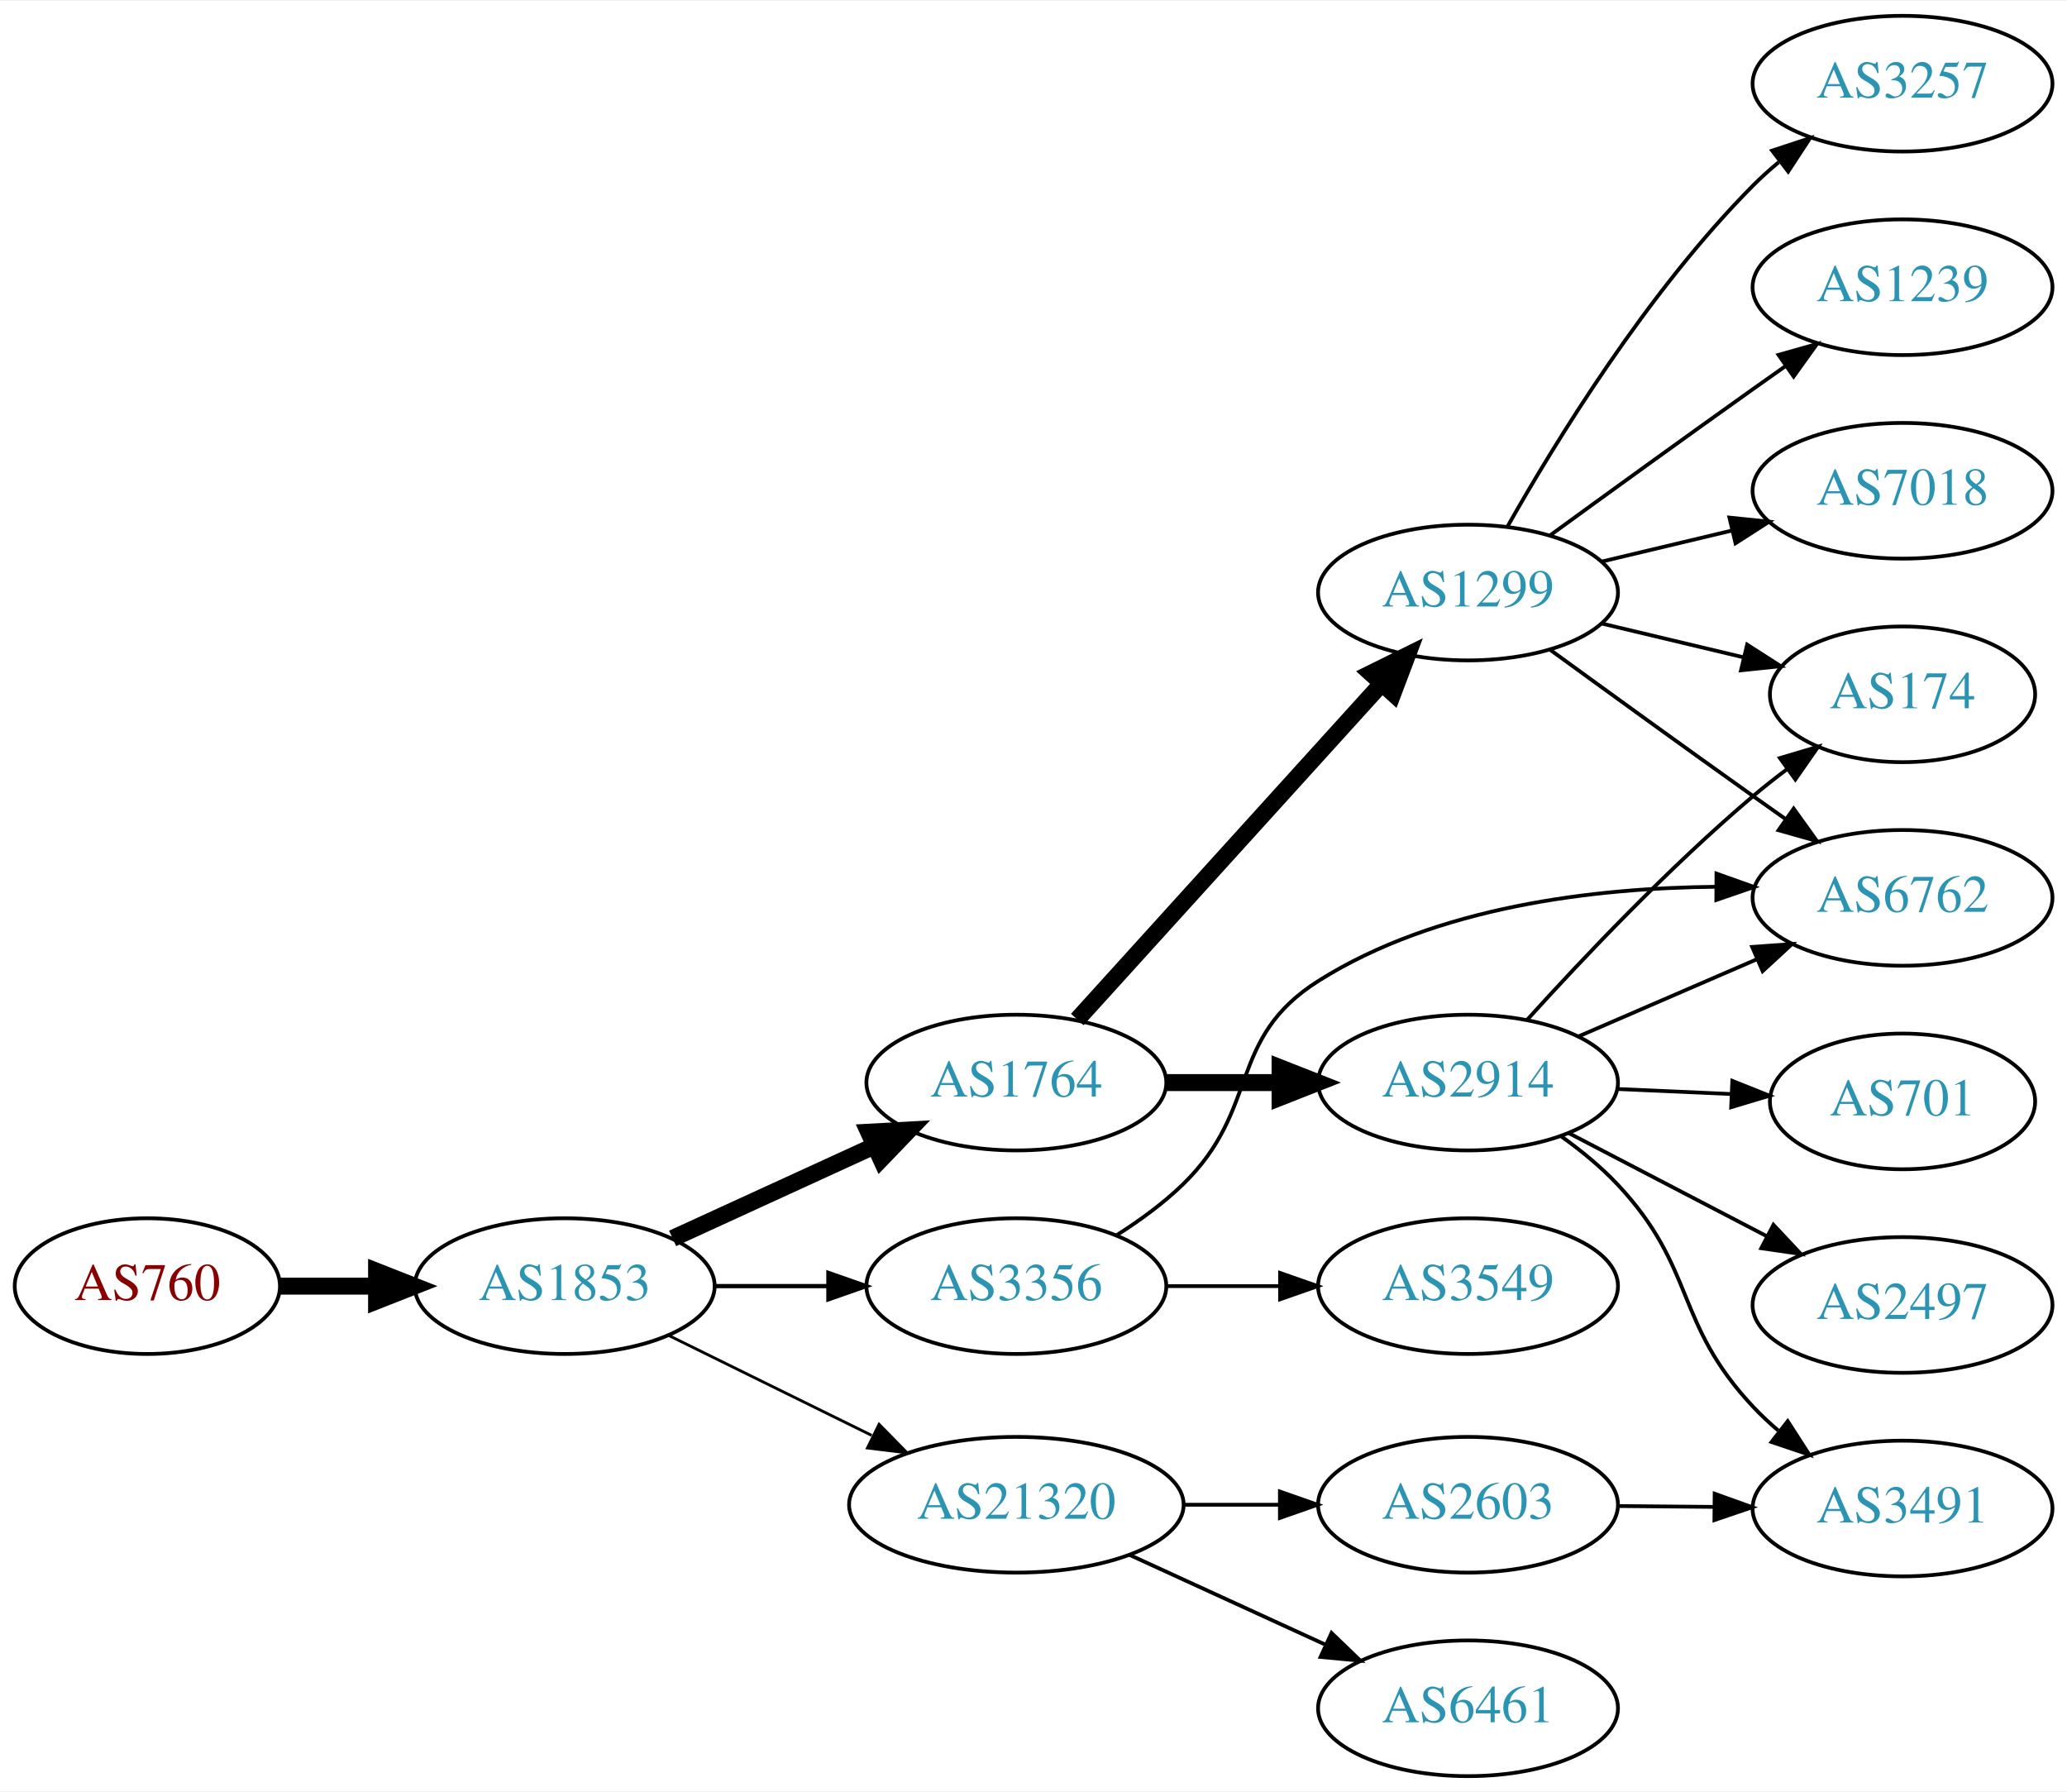
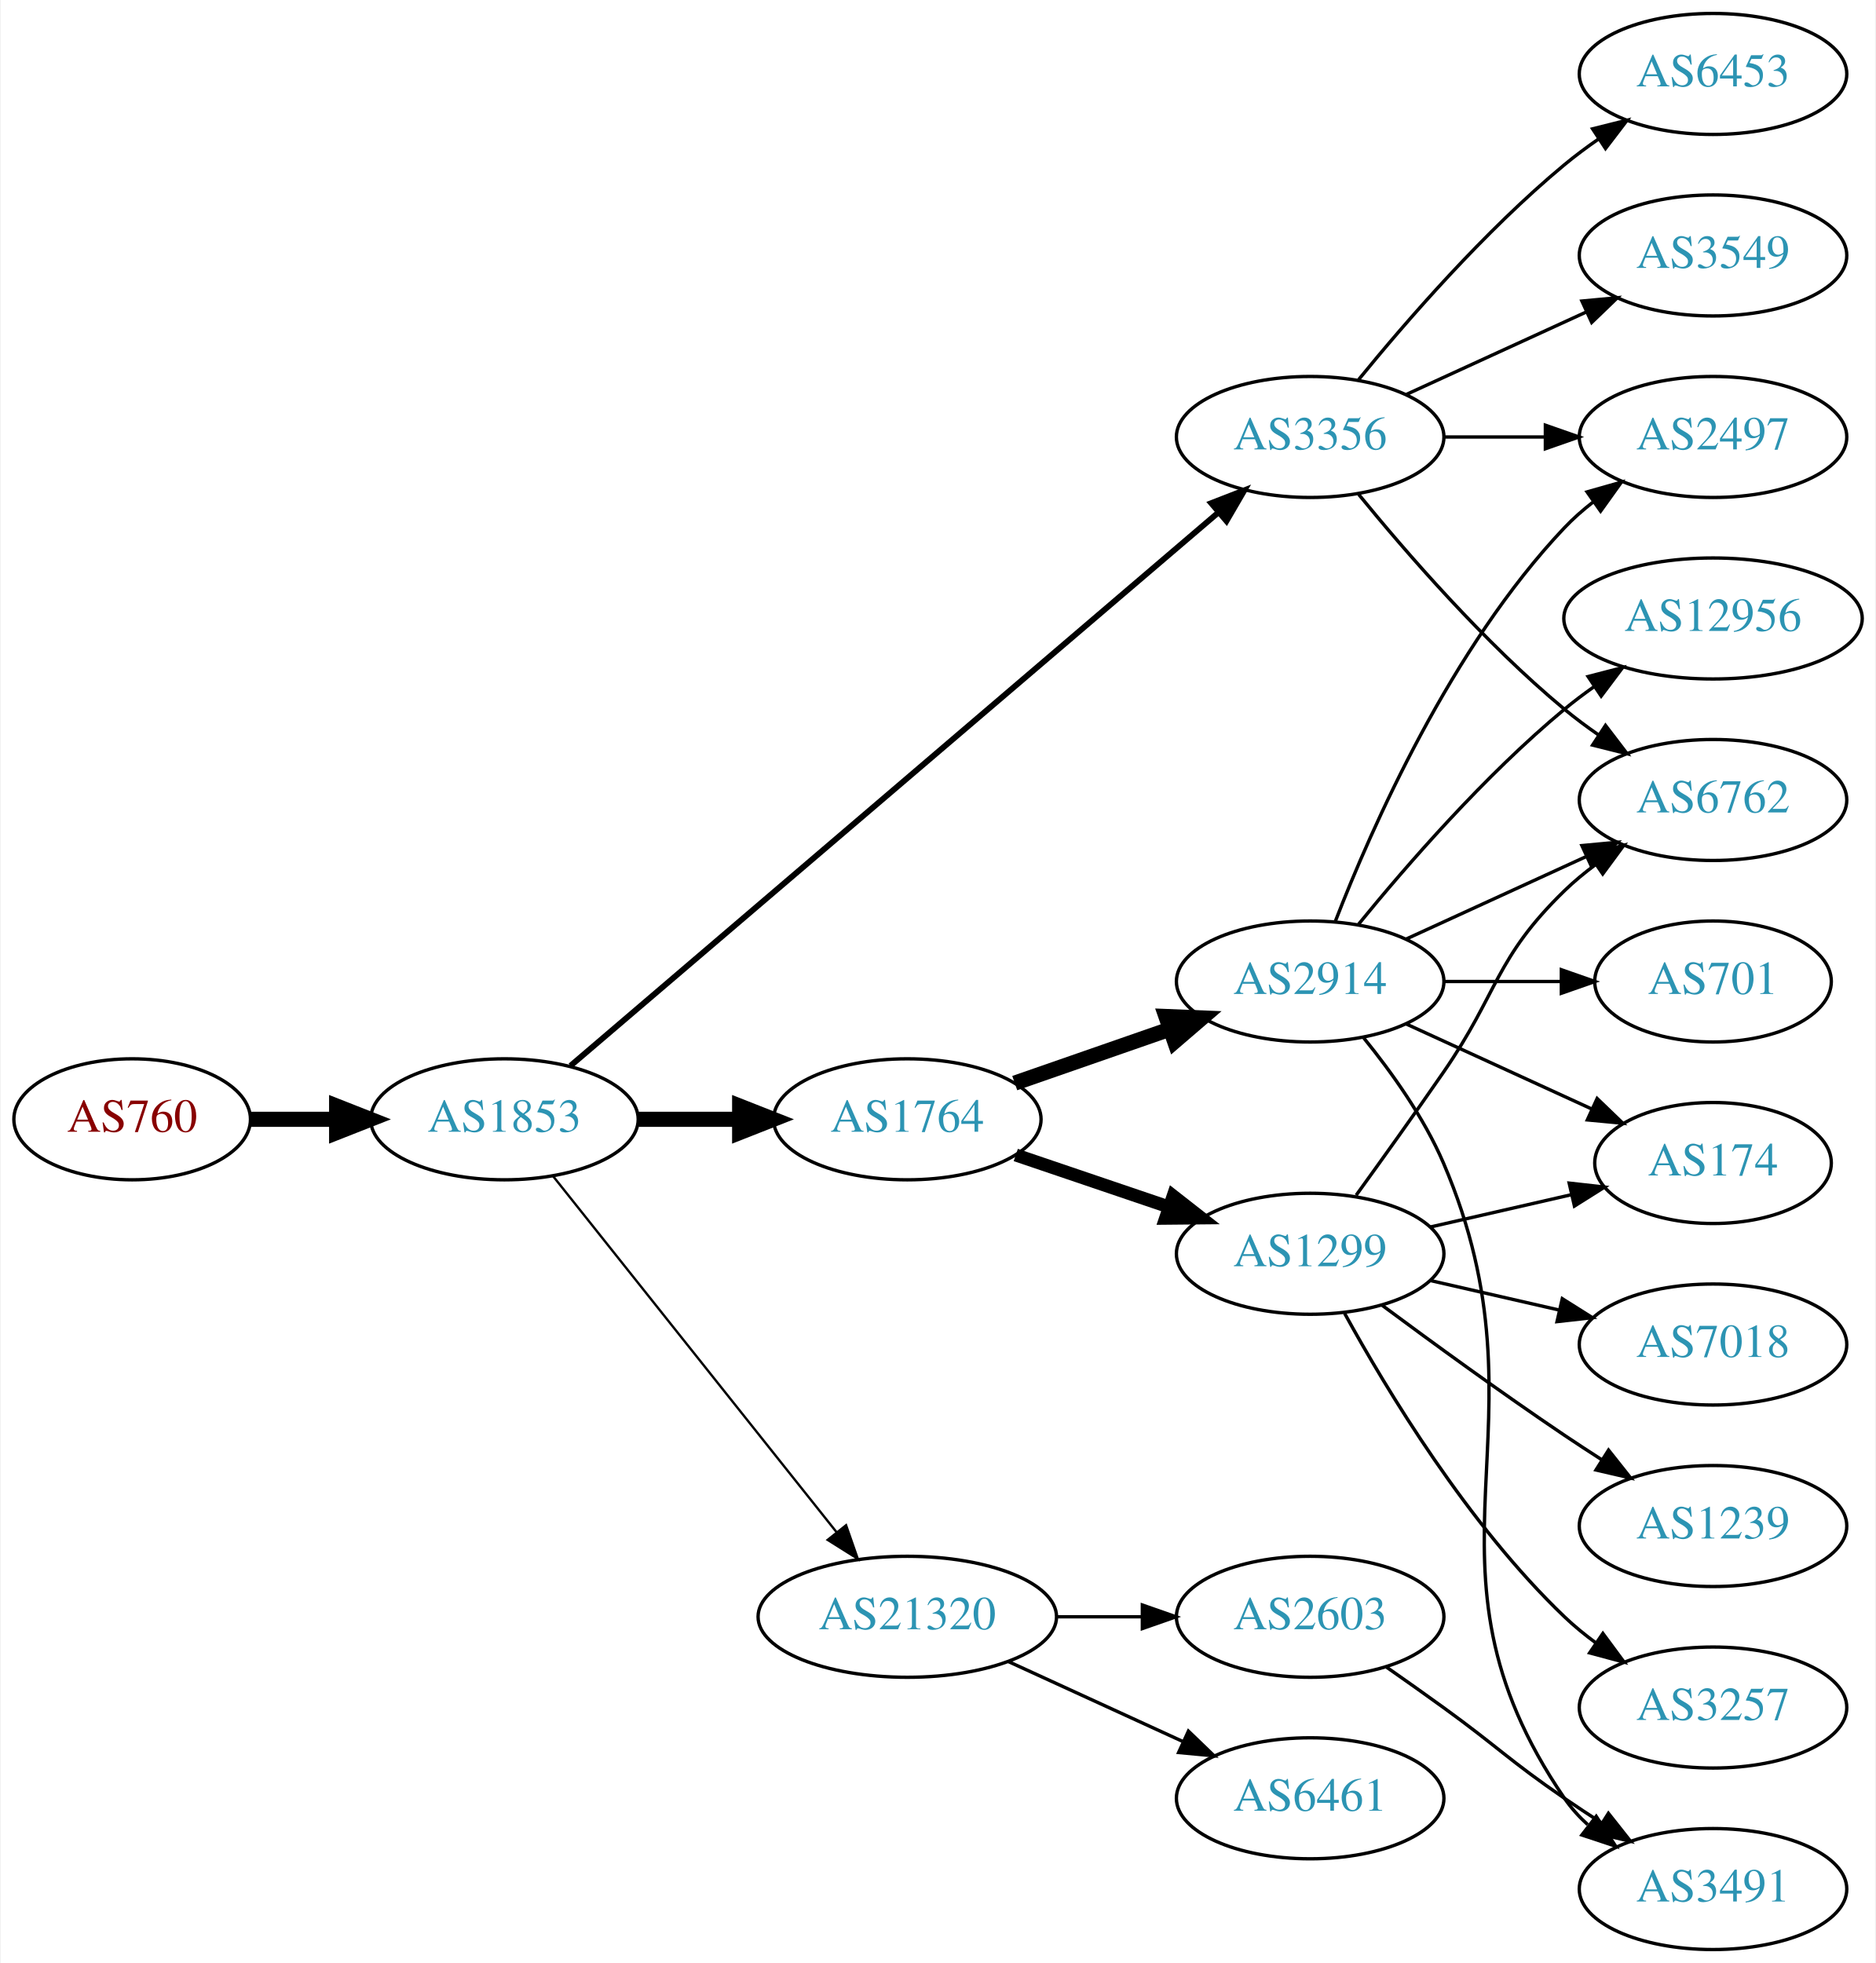
- <svg xmlns="http://www.w3.org/2000/svg" xmlns:xlink="http://www.w3.org/1999/xlink" width="548pt" height="475pt" viewBox="0.00 0.00 548.46 475.00">
-   <g id="graph0" class="graph" transform="scale(1 1) rotate(0) translate(4 471)">
-     <polygon fill="white" stroke="none" points="-4,4 -4,-471 544.465,-471 544.465,4 -4,4" />
+ <svg xmlns="http://www.w3.org/2000/svg" xmlns:xlink="http://www.w3.org/1999/xlink" width="558pt" height="584pt" viewBox="0.00 0.00 557.56 584.00">
+   <g id="graph0" class="graph" transform="scale(1 1) rotate(0) translate(4 580)">
+     <polygon fill="white" stroke="none" points="-4,4 -4,-580 553.564,-580 553.564,4 -4,4" />
    <g id="node1" class="node">
      <g id="a_node1">
        <a xlink:href="/asn/760" xlink:title="AS760 ~ University of Vienna, Austria [AT]">
-           <ellipse fill="#ffffff" stroke="black" cx="35.097" cy="-130" rx="35.194" ry="18" />
-           <text text-anchor="middle" x="35.097" y="-126.3" font-family="Times,serif" font-size="14.00" fill="#880000">AS760</text>
+           <ellipse fill="#ffffff" stroke="black" cx="35.097" cy="-247" rx="35.194" ry="18" />
+           <text text-anchor="middle" x="35.097" y="-243.3" font-family="Times,serif" font-size="14.00" fill="#880000">AS760</text>
        </a>
      </g>
    </g>
    <g id="node2" class="node">
      <g id="a_node2">
        <a xlink:href="/asn/1853" xlink:title="AS1853 ~ ACOnet Backbone [AT]">
-           <ellipse fill="#ffffff" stroke="black" cx="145.84" cy="-130" rx="39.794" ry="18" />
-           <text text-anchor="middle" x="145.84" y="-126.3" font-family="Times,serif" font-size="14.00" fill="#2c94b3">AS1853</text>
+           <ellipse fill="#ffffff" stroke="black" cx="145.84" cy="-247" rx="39.794" ry="18" />
+           <text text-anchor="middle" x="145.84" y="-243.3" font-family="Times,serif" font-size="14.00" fill="#2c94b3">AS1853</text>
        </a>
      </g>
    </g>
    <g id="edge1" class="edge">
-       <path fill="none" stroke="black" stroke-width="4.5" d="M70.206,-130C78.353,-130 87.21,-130 95.881,-130" />
-       <polygon fill="black" stroke="black" stroke-width="4.5" points="95.921,-133.938 105.921,-130 95.921,-126.063 95.921,-133.938" />
+       <path fill="none" stroke="black" stroke-width="4.5" d="M70.206,-247C78.353,-247 87.21,-247 95.881,-247" />
+       <polygon fill="black" stroke="black" stroke-width="4.5" points="95.921,-250.938 105.921,-247 95.921,-243.063 95.921,-250.938" />
    </g>
    <g id="node3" class="node">
      <g id="a_node3">
-         <a xlink:href="/asn/1764" xlink:title="AS1764 ~ NEXTLAYER-AS [AT]">
-           <ellipse fill="#ffffff" stroke="black" cx="265.683" cy="-184" rx="39.794" ry="18" />
-           <text text-anchor="middle" x="265.683" y="-180.3" font-family="Times,serif" font-size="14.00" fill="#2c94b3">AS1764</text>
+         <a xlink:href="/asn/3356" xlink:title="AS3356 ~ Level 3 Parent, LLC [US]">
+           <ellipse fill="#ffffff" stroke="black" cx="385.525" cy="-450" rx="39.794" ry="18" />
+           <text text-anchor="middle" x="385.525" y="-446.3" font-family="Times,serif" font-size="14.00" fill="#2c94b3">AS3356</text>
        </a>
      </g>
    </g>
    <g id="edge2" class="edge">
-       <path fill="none" stroke="black" stroke-width="4.5" d="M174.469,-142.661C190.426,-149.973 210.697,-159.261 227.979,-167.181" />
-       <polygon fill="black" stroke="black" stroke-width="4.5" points="226.496,-170.832 237.227,-171.419 229.776,-163.673 226.496,-170.832" />
+       <path fill="none" stroke="black" stroke-width="1.731" d="M165.491,-262.929C207.493,-298.802 309.602,-386.01 358.104,-427.434" />
+       <polygon fill="black" stroke="black" stroke-width="1.731" points="356.084,-430.312 365.961,-434.145 360.63,-424.989 356.084,-430.312" />
    </g>
    <g id="node4" class="node">
      <g id="a_node4">
-         <a xlink:href="/asn/21320" xlink:title="AS21320 ~ GEANT Vereniging [EU]">
-           <ellipse fill="#ffffff" stroke="black" cx="265.683" cy="-72" rx="44.393" ry="18" />
-           <text text-anchor="middle" x="265.683" y="-68.3" font-family="Times,serif" font-size="14.00" fill="#2c94b3">AS21320</text>
+         <a xlink:href="/asn/1764" xlink:title="AS1764 ~ NEXTLAYER-AS [AT]">
+           <ellipse fill="#ffffff" stroke="black" cx="265.683" cy="-247" rx="39.794" ry="18" />
+           <text text-anchor="middle" x="265.683" y="-243.3" font-family="Times,serif" font-size="14.00" fill="#2c94b3">AS1764</text>
        </a>
      </g>
    </g>
    <g id="edge3" class="edge">
-       <path fill="none" stroke="black" stroke-width="0.75" d="M173.286,-116.984C189.204,-109.149 209.719,-99.052 227.279,-90.41" />
-       <polygon fill="black" stroke="black" stroke-width="0.75" points="229.256,-93.338 236.682,-85.781 226.164,-87.057 229.256,-93.338" />
+       <path fill="none" stroke="black" stroke-width="4.5" d="M185.753,-247C195.306,-247 205.656,-247 215.619,-247" />
+       <polygon fill="black" stroke="black" stroke-width="4.5" points="215.811,-250.938 225.811,-247 215.811,-243.063 215.811,-250.938" />
    </g>
    <g id="node5" class="node">
      <g id="a_node5">
-         <a xlink:href="/asn/3356" xlink:title="AS3356 ~ Level 3 Parent, LLC [US]">
-           <ellipse fill="#ffffff" stroke="black" cx="265.683" cy="-130" rx="39.794" ry="18" />
-           <text text-anchor="middle" x="265.683" y="-126.3" font-family="Times,serif" font-size="14.00" fill="#2c94b3">AS3356</text>
+         <a xlink:href="/asn/21320" xlink:title="AS21320 ~ GEANT Vereniging [EU]">
+           <ellipse fill="#ffffff" stroke="black" cx="265.683" cy="-99" rx="44.393" ry="18" />
+           <text text-anchor="middle" x="265.683" y="-95.3" font-family="Times,serif" font-size="14.00" fill="#2c94b3">AS21320</text>
        </a>
      </g>
    </g>
    <g id="edge4" class="edge">
-       <path fill="none" stroke="black" stroke-width="1.125" d="M185.753,-130C195.306,-130 205.656,-130 215.619,-130" />
-       <polygon fill="black" stroke="black" stroke-width="1.125" points="215.811,-133.5 225.811,-130 215.811,-126.5 215.811,-133.5" />
+       <path fill="none" stroke="black" stroke-width="0.692" d="M160.358,-230.023C181.026,-204.066 220.604,-154.36 244.625,-124.191" />
+       <polygon fill="black" stroke="black" stroke-width="0.692" points="247.469,-126.239 250.959,-116.235 241.992,-121.878 247.469,-126.239" />
    </g>
    <g id="node6" class="node">
      <g id="a_node6">
-         <a xlink:href="/asn/2914" xlink:title="AS2914 ~ NTT America, Inc. [US]">
-           <ellipse fill="#ffffff" stroke="black" cx="385.525" cy="-184" rx="39.794" ry="18" />
-           <text text-anchor="middle" x="385.525" y="-180.3" font-family="Times,serif" font-size="14.00" fill="#2c94b3">AS2914</text>
+         <a xlink:href="/asn/6453" xlink:title="AS6453 ~ TATA COMMUNICATIONS (AMERICA) INC [US]">
+           <ellipse fill="#ffffff" stroke="black" cx="505.368" cy="-558" rx="39.794" ry="18" />
+           <text text-anchor="middle" x="505.368" y="-554.3" font-family="Times,serif" font-size="14.00" fill="#2c94b3">AS6453</text>
        </a>
      </g>
    </g>
    <g id="edge5" class="edge">
-       <path fill="none" stroke="black" stroke-width="4.5" d="M305.595,-184C315.149,-184 325.498,-184 335.461,-184" />
-       <polygon fill="black" stroke="black" stroke-width="4.5" points="335.654,-187.938 345.654,-184 335.654,-180.063 335.654,-187.938" />
+       <path fill="none" stroke="black" d="M399.944,-467.065C414.059,-484.375 437.474,-511.345 461.172,-531 464.388,-533.668 467.889,-536.27 471.459,-538.741" />
+       <polygon fill="black" stroke="black" points="469.537,-541.666 479.816,-544.236 473.383,-535.817 469.537,-541.666" />
    </g>
    <g id="node7" class="node">
      <g id="a_node7">
+         <a xlink:href="/asn/6762" xlink:title="AS6762 ~ TELECOM ITALIA SPARKLE S.p.A. [IT]">
+           <ellipse fill="#ffffff" stroke="black" cx="505.368" cy="-342" rx="39.794" ry="18" />
+           <text text-anchor="middle" x="505.368" y="-338.3" font-family="Times,serif" font-size="14.00" fill="#2c94b3">AS6762</text>
+         </a>
+       </g>
+     </g>
+     <g id="edge6" class="edge">
+       <path fill="none" stroke="black" d="M399.944,-432.935C414.059,-415.625 437.474,-388.655 461.172,-369 464.388,-366.332 467.889,-363.73 471.459,-361.259" />
+       <polygon fill="black" stroke="black" points="473.383,-364.183 479.816,-355.764 469.537,-358.334 473.383,-364.183" />
+     </g>
+     <g id="node8" class="node">
+       <g id="a_node8">
+         <a xlink:href="/asn/3549" xlink:title="AS3549 ~ Level 3 Parent, LLC [US]">
+           <ellipse fill="#ffffff" stroke="black" cx="505.368" cy="-504" rx="39.794" ry="18" />
+           <text text-anchor="middle" x="505.368" y="-500.3" font-family="Times,serif" font-size="14.00" fill="#2c94b3">AS3549</text>
+         </a>
+       </g>
+     </g>
+     <g id="edge7" class="edge">
+       <path fill="none" stroke="black" d="M414.154,-462.661C430.111,-469.973 450.382,-479.261 467.664,-487.181" />
+       <polygon fill="black" stroke="black" points="466.363,-490.435 476.912,-491.419 469.279,-484.071 466.363,-490.435" />
+     </g>
+     <g id="node9" class="node">
+       <g id="a_node9">
+         <a xlink:href="/asn/2497" xlink:title="AS2497 ~ Internet Initiative Japan Inc. [JP]">
+           <ellipse fill="#ffffff" stroke="black" cx="505.368" cy="-450" rx="39.794" ry="18" />
+           <text text-anchor="middle" x="505.368" y="-446.3" font-family="Times,serif" font-size="14.00" fill="#2c94b3">AS2497</text>
+         </a>
+       </g>
+     </g>
+     <g id="edge8" class="edge">
+       <path fill="none" stroke="black" d="M425.438,-450C434.991,-450 445.341,-450 455.304,-450" />
+       <polygon fill="black" stroke="black" points="455.496,-453.5 465.496,-450 455.496,-446.5 455.496,-453.5" />
+     </g>
+     <g id="node10" class="node">
+       <g id="a_node10">
        <a xlink:href="/asn/1299" xlink:title="AS1299 ~ Telia Carrier [EU]">
-           <ellipse fill="#ffffff" stroke="black" cx="385.525" cy="-314" rx="39.794" ry="18" />
-           <text text-anchor="middle" x="385.525" y="-310.3" font-family="Times,serif" font-size="14.00" fill="#2c94b3">AS1299</text>
-         </a>
-       </g>
-     </g>
-     <g id="edge6" class="edge">
-       <path fill="none" stroke="black" stroke-width="4.5" d="M281.847,-200.729C302.353,-223.351 339.058,-263.842 362.576,-289.786" />
-       <polygon fill="black" stroke="black" stroke-width="4.5" points="359.785,-292.571 369.419,-297.335 365.62,-287.282 359.785,-292.571" />
+           <ellipse fill="#ffffff" stroke="black" cx="385.525" cy="-207" rx="39.794" ry="18" />
+           <text text-anchor="middle" x="385.525" y="-203.3" font-family="Times,serif" font-size="14.00" fill="#2c94b3">AS1299</text>
+         </a>
+       </g>
+     </g>
+     <g id="edge9" class="edge">
+       <path fill="none" stroke="black" stroke-width="3.857" d="M297.953,-236.386C311.937,-231.639 328.607,-225.981 343.569,-220.902" />
+       <polygon fill="black" stroke="black" stroke-width="3.857" points="344.765,-224.192 353.109,-217.664 342.515,-217.564 344.765,-224.192" />
+     </g>
+     <g id="node11" class="node">
+       <g id="a_node11">
+         <a xlink:href="/asn/2914" xlink:title="AS2914 ~ NTT America, Inc. [US]">
+           <ellipse fill="#ffffff" stroke="black" cx="385.525" cy="-288" rx="39.794" ry="18" />
+           <text text-anchor="middle" x="385.525" y="-284.3" font-family="Times,serif" font-size="14.00" fill="#2c94b3">AS2914</text>
+         </a>
+       </g>
+     </g>
+     <g id="edge10" class="edge">
+       <path fill="none" stroke="black" stroke-width="4.5" d="M297.645,-257.772C311.741,-262.677 328.618,-268.548 343.731,-273.807" />
+       <polygon fill="black" stroke="black" stroke-width="4.5" points="342.623,-277.59 353.361,-277.157 345.21,-270.152 342.623,-277.59" />
+     </g>
+     <g id="node19" class="node">
+       <g id="a_node19">
+         <a xlink:href="/asn/6461" xlink:title="AS6461 ~ Zayo Bandwidth [US]">
+           <ellipse fill="#ffffff" stroke="black" cx="385.525" cy="-45" rx="39.794" ry="18" />
+           <text text-anchor="middle" x="385.525" y="-41.3" font-family="Times,serif" font-size="14.00" fill="#2c94b3">AS6461</text>
+         </a>
+       </g>
+     </g>
+     <g id="edge22" class="edge">
+       <path fill="none" stroke="black" d="M295.812,-85.652C311.424,-78.498 330.821,-69.609 347.493,-61.969" />
+       <polygon fill="black" stroke="black" points="349.312,-64.986 356.945,-57.638 346.396,-58.622 349.312,-64.986" />
+     </g>
+     <g id="node20" class="node">
+       <g id="a_node20">
+         <a xlink:href="/asn/2603" xlink:title="AS2603 ~ NORDUnet [NO]">
+           <ellipse fill="#ffffff" stroke="black" cx="385.525" cy="-99" rx="39.794" ry="18" />
+           <text text-anchor="middle" x="385.525" y="-95.3" font-family="Times,serif" font-size="14.00" fill="#2c94b3">AS2603</text>
+         </a>
+       </g>
+     </g>
+     <g id="edge23" class="edge">
+       <path fill="none" stroke="black" d="M309.894,-99C318.206,-99 326.969,-99 335.452,-99" />
+       <polygon fill="black" stroke="black" points="335.61,-102.5 345.61,-99 335.61,-95.5 335.61,-102.5" />
+     </g>
+     <g id="edge21" class="edge">
+       <path fill="none" stroke="black" d="M399.205,-224.406C406.82,-234.937 416.653,-248.67 425.172,-261 441.568,-284.731 440.479,-294.906 461.172,-315 464.017,-317.763 467.191,-320.386 470.491,-322.834" />
+       <polygon fill="black" stroke="black" points="468.607,-325.786 478.839,-328.538 472.556,-320.006 468.607,-325.786" />
+     </g>
+     <g id="node15" class="node">
+       <g id="a_node15">
+         <a xlink:href="/asn/174" xlink:title="AS174 ~ Cogent Communications [US]">
+           <ellipse fill="#ffffff" stroke="black" cx="505.368" cy="-234" rx="35.194" ry="18" />
+           <text text-anchor="middle" x="505.368" y="-230.3" font-family="Times,serif" font-size="14.00" fill="#2c94b3">AS174</text>
+         </a>
+       </g>
+     </g>
+     <g id="edge18" class="edge">
+       <path fill="none" stroke="black" d="M421.245,-214.955C434.337,-217.955 449.359,-221.396 463,-224.522" />
+       <polygon fill="black" stroke="black" points="462.578,-228.016 473.107,-226.838 464.142,-221.193 462.578,-228.016" />
+     </g>
+     <g id="node16" class="node">
+       <g id="a_node16">
+         <a xlink:href="/asn/3257" xlink:title="AS3257 ~ GTT [DE]">
+           <ellipse fill="#ffffff" stroke="black" cx="505.368" cy="-72" rx="39.794" ry="18" />
+           <text text-anchor="middle" x="505.368" y="-68.3" font-family="Times,serif" font-size="14.00" fill="#2c94b3">AS3257</text>
+         </a>
+       </g>
+     </g>
+     <g id="edge17" class="edge">
+       <path fill="none" stroke="black" d="M395.767,-189.287C408.312,-166.439 432.489,-126.389 461.172,-99 464.04,-96.261 467.229,-93.653 470.538,-91.215" />
+       <polygon fill="black" stroke="black" points="472.601,-94.044 478.897,-85.523 468.662,-88.258 472.601,-94.044" />
+     </g>
+     <g id="node17" class="node">
+       <g id="a_node17">
+         <a xlink:href="/asn/7018" xlink:title="AS7018 ~ AT&amp;T Services, Inc. [US]">
+           <ellipse fill="#ffffff" stroke="black" cx="505.368" cy="-180" rx="39.794" ry="18" />
+           <text text-anchor="middle" x="505.368" y="-176.3" font-family="Times,serif" font-size="14.00" fill="#2c94b3">AS7018</text>
+         </a>
+       </g>
+     </g>
+     <g id="edge19" class="edge">
+       <path fill="none" stroke="black" d="M421.245,-199.045C433.245,-196.296 446.865,-193.175 459.558,-190.267" />
+       <polygon fill="black" stroke="black" points="460.524,-193.636 469.49,-187.991 458.96,-186.813 460.524,-193.636" />
+     </g>
+     <g id="node18" class="node">
+       <g id="a_node18">
+         <a xlink:href="/asn/1239" xlink:title="AS1239 ~ Sprint [US]">
+           <ellipse fill="#ffffff" stroke="black" cx="505.368" cy="-126" rx="39.794" ry="18" />
+           <text text-anchor="middle" x="505.368" y="-122.3" font-family="Times,serif" font-size="14.00" fill="#2c94b3">AS1239</text>
+         </a>
+       </g>
+     </g>
+     <g id="edge20" class="edge">
+       <path fill="none" stroke="black" d="M406.856,-191.723C421.718,-180.696 442.463,-165.593 461.172,-153 464.721,-150.611 468.471,-148.161 472.22,-145.758" />
+       <polygon fill="black" stroke="black" points="474.288,-148.591 480.868,-140.288 470.546,-142.675 474.288,-148.591" />
+     </g>
+     <g id="edge16" class="edge">
+       <path fill="none" stroke="black" d="M414.154,-300.661C430.111,-307.973 450.382,-317.261 467.664,-325.181" />
+       <polygon fill="black" stroke="black" points="466.363,-328.435 476.912,-329.419 469.279,-322.071 466.363,-328.435" />
+     </g>
+     <g id="edge11" class="edge">
+       <path fill="none" stroke="black" d="M393.048,-305.994C403.799,-333.728 427.456,-387.429 461.172,-423 463.757,-425.728 466.675,-428.294 469.743,-430.677" />
+       <polygon fill="black" stroke="black" points="467.897,-433.658 478.092,-436.543 471.922,-427.93 467.897,-433.658" />
+     </g>
+     <g id="node12" class="node">
+       <g id="a_node12">
+         <a xlink:href="/asn/3491" xlink:title="AS3491 ~ PCCW Global, Inc. [US]">
+           <ellipse fill="#ffffff" stroke="black" cx="505.368" cy="-18" rx="39.794" ry="18" />
+           <text text-anchor="middle" x="505.368" y="-14.3" font-family="Times,serif" font-size="14.00" fill="#2c94b3">AS3491</text>
+         </a>
+       </g>
+     </g>
+     <g id="edge12" class="edge">
+       <path fill="none" stroke="black" d="M401.491,-271.173C409.7,-261.065 419.362,-247.565 425.172,-234 458.841,-155.397 412.876,-115.566 461.172,-45 463.12,-42.154 465.477,-39.548 468.073,-37.176" />
+       <polygon fill="black" stroke="black" points="470.625,-39.628 476.409,-30.752 466.352,-34.083 470.625,-39.628" />
    </g>
    <g id="node13" class="node">
      <g id="a_node13">
-         <a xlink:href="/asn/2603" xlink:title="AS2603 ~ NORDUnet [NO]">
-           <ellipse fill="#ffffff" stroke="black" cx="385.525" cy="-72" rx="39.794" ry="18" />
-           <text text-anchor="middle" x="385.525" y="-68.3" font-family="Times,serif" font-size="14.00" fill="#2c94b3">AS2603</text>
-         </a>
-       </g>
-     </g>
-     <g id="edge12" class="edge">
-       <path fill="none" stroke="black" d="M309.894,-72C318.206,-72 326.969,-72 335.452,-72" />
-       <polygon fill="black" stroke="black" points="335.61,-75.5 345.61,-72 335.61,-68.5 335.61,-75.5" />
+         <a xlink:href="/asn/701" xlink:title="AS701 ~ UUNET [US]">
+           <ellipse fill="#ffffff" stroke="black" cx="505.368" cy="-288" rx="35.194" ry="18" />
+           <text text-anchor="middle" x="505.368" y="-284.3" font-family="Times,serif" font-size="14.00" fill="#2c94b3">AS701</text>
+         </a>
+       </g>
+     </g>
+     <g id="edge13" class="edge">
+       <path fill="none" stroke="black" d="M425.438,-288C436.525,-288 448.684,-288 460.067,-288" />
+       <polygon fill="black" stroke="black" points="460.248,-291.5 470.248,-288 460.248,-284.5 460.248,-291.5" />
    </g>
    <g id="node14" class="node">
      <g id="a_node14">
-         <a xlink:href="/asn/6461" xlink:title="AS6461 ~ Zayo Bandwidth [US]">
-           <ellipse fill="#ffffff" stroke="black" cx="385.525" cy="-18" rx="39.794" ry="18" />
-           <text text-anchor="middle" x="385.525" y="-14.3" font-family="Times,serif" font-size="14.00" fill="#2c94b3">AS6461</text>
-         </a>
-       </g>
-     </g>
-     <g id="edge13" class="edge">
-       <path fill="none" stroke="black" d="M295.812,-58.652C311.424,-51.498 330.821,-42.609 347.493,-34.969" />
-       <polygon fill="black" stroke="black" points="349.312,-37.986 356.945,-30.638 346.396,-31.622 349.312,-37.986" />
-     </g>
-     <g id="node12" class="node">
-       <g id="a_node12">
-         <a xlink:href="/asn/6762" xlink:title="AS6762 ~ TELECOM ITALIA SPARKLE S.p.A. [IT]">
-           <ellipse fill="#ffffff" stroke="black" cx="500.818" cy="-233" rx="39.794" ry="18" />
-           <text text-anchor="middle" x="500.818" y="-229.3" font-family="Times,serif" font-size="14.00" fill="#2c94b3">AS6762</text>
-         </a>
-       </g>
-     </g>
-     <g id="edge20" class="edge">
-       <path fill="none" stroke="black" d="M292.212,-143.462C298.375,-147.362 304.676,-151.948 309.879,-157 330.572,-177.094 321.477,-195.62 345.879,-211 377.205,-230.743 419.151,-235.646 451.347,-235.943" />
-       <polygon fill="black" stroke="black" points="451.449,-239.443 461.431,-235.891 451.413,-232.443 451.449,-239.443" />
-     </g>
-     <g id="node18" class="node">
-       <g id="a_node18">
-         <a xlink:href="/asn/3549" xlink:title="AS3549 ~ Level 3 Parent, LLC [US]">
-           <ellipse fill="#ffffff" stroke="black" cx="385.525" cy="-130" rx="39.794" ry="18" />
-           <text text-anchor="middle" x="385.525" y="-126.3" font-family="Times,serif" font-size="14.00" fill="#2c94b3">AS3549</text>
-         </a>
-       </g>
-     </g>
-     <g id="edge21" class="edge">
-       <path fill="none" stroke="black" d="M305.595,-130C315.149,-130 325.498,-130 335.461,-130" />
-       <polygon fill="black" stroke="black" points="335.654,-133.5 345.654,-130 335.654,-126.5 335.654,-133.5" />
-     </g>
-     <g id="node8" class="node">
-       <g id="a_node8">
-         <a xlink:href="/asn/174" xlink:title="AS174 ~ Cogent Communications [US]">
-           <ellipse fill="#ffffff" stroke="black" cx="500.818" cy="-287" rx="35.194" ry="18" />
-           <text text-anchor="middle" x="500.818" y="-283.3" font-family="Times,serif" font-size="14.00" fill="#2c94b3">AS174</text>
-         </a>
-       </g>
+         <a xlink:href="/asn/12956" xlink:title="AS12956 ~ TELXIUS [ES]">
+           <ellipse fill="#ffffff" stroke="black" cx="505.368" cy="-396" rx="44.393" ry="18" />
+           <text text-anchor="middle" x="505.368" y="-392.3" font-family="Times,serif" font-size="14.00" fill="#2c94b3">AS12956</text>
+         </a>
+       </g>
+     </g>
+     <g id="edge14" class="edge">
+       <path fill="none" stroke="black" d="M399.944,-305.065C414.059,-322.375 437.474,-349.345 461.172,-369 463.91,-371.271 466.853,-373.494 469.871,-375.63" />
+       <polygon fill="black" stroke="black" points="468.202,-378.725 478.459,-381.379 472.097,-372.908 468.202,-378.725" />
    </g>
    <g id="edge15" class="edge">
-       <path fill="none" stroke="black" d="M401.159,-200.589C415.656,-216.601 438.862,-241.128 461.172,-260 464.027,-262.415 467.094,-264.828 470.206,-267.163" />
-       <polygon fill="black" stroke="black" points="468.28,-270.089 478.435,-273.108 472.379,-264.415 468.28,-270.089" />
-     </g>
-     <g id="edge19" class="edge">
-       <path fill="none" stroke="black" d="M414.822,-196.238C429.15,-202.436 446.74,-210.043 462.193,-216.727" />
-       <polygon fill="black" stroke="black" points="460.922,-219.99 471.49,-220.748 463.701,-213.566 460.922,-219.99" />
-     </g>
-     <g id="node15" class="node">
-       <g id="a_node15">
-         <a xlink:href="/asn/3491" xlink:title="AS3491 ~ PCCW Global, Inc. [US]">
-           <ellipse fill="#ffffff" stroke="black" cx="500.818" cy="-71" rx="39.794" ry="18" />
-           <text text-anchor="middle" x="500.818" y="-67.3" font-family="Times,serif" font-size="14.00" fill="#2c94b3">AS3491</text>
-         </a>
-       </g>
-     </g>
-     <g id="edge18" class="edge">
-       <path fill="none" stroke="black" d="M410.254,-169.739C415.504,-165.976 420.8,-161.652 425.172,-157 446.21,-134.617 440.134,-120.383 461.172,-98 463.221,-95.819 465.474,-93.711 467.829,-91.698" />
-       <polygon fill="black" stroke="black" points="470.354,-94.168 476.09,-85.261 466.051,-88.647 470.354,-94.168" />
-     </g>
-     <g id="node16" class="node">
-       <g id="a_node16">
-         <a xlink:href="/asn/701" xlink:title="AS701 ~ UUNET [US]">
-           <ellipse fill="#ffffff" stroke="black" cx="500.818" cy="-179" rx="35.194" ry="18" />
-           <text text-anchor="middle" x="500.818" y="-175.3" font-family="Times,serif" font-size="14.00" fill="#2c94b3">AS701</text>
-         </a>
-       </g>
-     </g>
-     <g id="edge16" class="edge">
-       <path fill="none" stroke="black" d="M425.198,-182.293C434.903,-181.865 445.394,-181.402 455.357,-180.962" />
-       <polygon fill="black" stroke="black" points="455.657,-184.452 465.493,-180.515 455.348,-177.459 455.657,-184.452" />
-     </g>
-     <g id="node17" class="node">
-       <g id="a_node17">
-         <a xlink:href="/asn/2497" xlink:title="AS2497 ~ Internet Initiative Japan Inc. [JP]">
-           <ellipse fill="#ffffff" stroke="black" cx="500.818" cy="-125" rx="39.794" ry="18" />
-           <text text-anchor="middle" x="500.818" y="-121.3" font-family="Times,serif" font-size="14.00" fill="#2c94b3">AS2497</text>
-         </a>
-       </g>
-     </g>
-     <g id="edge17" class="edge">
-       <path fill="none" stroke="black" d="M412.233,-170.612C427.767,-162.522 447.779,-152.101 464.751,-143.262" />
-       <polygon fill="black" stroke="black" points="466.567,-146.263 473.82,-138.539 463.334,-140.054 466.567,-146.263" />
-     </g>
-     <g id="edge7" class="edge">
-       <path fill="none" stroke="black" d="M421.133,-305.752C432.927,-302.942 446.232,-299.771 458.499,-296.847" />
-       <polygon fill="black" stroke="black" points="459.588,-300.186 468.504,-294.463 457.965,-293.376 459.588,-300.186" />
-     </g>
-     <g id="node9" class="node">
-       <g id="a_node9">
-         <a xlink:href="/asn/3257" xlink:title="AS3257 ~ GTT [DE]">
-           <ellipse fill="#ffffff" stroke="black" cx="500.818" cy="-449" rx="39.794" ry="18" />
-           <text text-anchor="middle" x="500.818" y="-445.3" font-family="Times,serif" font-size="14.00" fill="#2c94b3">AS3257</text>
-         </a>
-       </g>
-     </g>
-     <g id="edge8" class="edge">
-       <path fill="none" stroke="black" d="M395.985,-331.49C408.767,-354.096 433.199,-393.886 461.172,-422 463.283,-424.121 465.579,-426.188 467.964,-428.171" />
-       <polygon fill="black" stroke="black" points="466.216,-431.242 476.28,-434.556 470.48,-425.69 466.216,-431.242" />
-     </g>
-     <g id="node10" class="node">
-       <g id="a_node10">
-         <a xlink:href="/asn/1239" xlink:title="AS1239 ~ Sprint [US]">
-           <ellipse fill="#ffffff" stroke="black" cx="500.818" cy="-395" rx="39.794" ry="18" />
-           <text text-anchor="middle" x="500.818" y="-391.3" font-family="Times,serif" font-size="14.00" fill="#2c94b3">AS1239</text>
-         </a>
-       </g>
-     </g>
-     <g id="edge9" class="edge">
-       <path fill="none" stroke="black" d="M407.374,-329.222C422.308,-340.091 442.921,-355.025 461.172,-368 463.992,-370.005 466.935,-372.085 469.883,-374.159" />
-       <polygon fill="black" stroke="black" points="467.911,-377.05 478.108,-379.926 471.93,-371.319 467.911,-377.05" />
-     </g>
-     <g id="node11" class="node">
-       <g id="a_node11">
-         <a xlink:href="/asn/7018" xlink:title="AS7018 ~ AT&amp;T Services, Inc. [US]">
-           <ellipse fill="#ffffff" stroke="black" cx="500.818" cy="-341" rx="39.794" ry="18" />
-           <text text-anchor="middle" x="500.818" y="-337.3" font-family="Times,serif" font-size="14.00" fill="#2c94b3">AS7018</text>
-         </a>
-       </g>
-     </g>
-     <g id="edge10" class="edge">
-       <path fill="none" stroke="black" d="M421.133,-322.248C432.004,-324.838 444.158,-327.735 455.601,-330.462" />
-       <polygon fill="black" stroke="black" points="454.884,-333.889 465.423,-332.803 456.507,-327.08 454.884,-333.889" />
-     </g>
-     <g id="edge11" class="edge">
-       <path fill="none" stroke="black" d="M407.374,-298.778C422.308,-287.909 442.921,-272.975 461.172,-260 463.992,-257.995 466.935,-255.915 469.883,-253.841" />
-       <polygon fill="black" stroke="black" points="471.93,-256.681 478.108,-248.074 467.911,-250.95 471.93,-256.681" />
-     </g>
-     <g id="edge14" class="edge">
-       <path fill="none" stroke="black" d="M425.198,-71.659C433.401,-71.586 442.165,-71.509 450.697,-71.434" />
-       <polygon fill="black" stroke="black" points="450.967,-74.931 460.936,-71.343 450.905,-67.932 450.967,-74.931" />
+       <path fill="none" stroke="black" d="M414.154,-275.339C430.57,-267.817 451.552,-258.202 469.149,-250.139" />
+       <polygon fill="black" stroke="black" points="470.893,-253.189 478.526,-245.842 467.977,-246.826 470.893,-253.189" />
+     </g>
+     <g id="edge24" class="edge">
+       <path fill="none" stroke="black" d="M408.282,-83.991C413.817,-80.121 419.736,-75.936 425.172,-72 441.372,-60.271 444.677,-56.31 461.172,-45 464.7,-42.581 468.438,-40.111 472.179,-37.698" />
+       <polygon fill="black" stroke="black" points="474.25,-40.529 480.819,-32.216 470.5,-34.618 474.25,-40.529" />
    </g>
  </g>
</svg>
